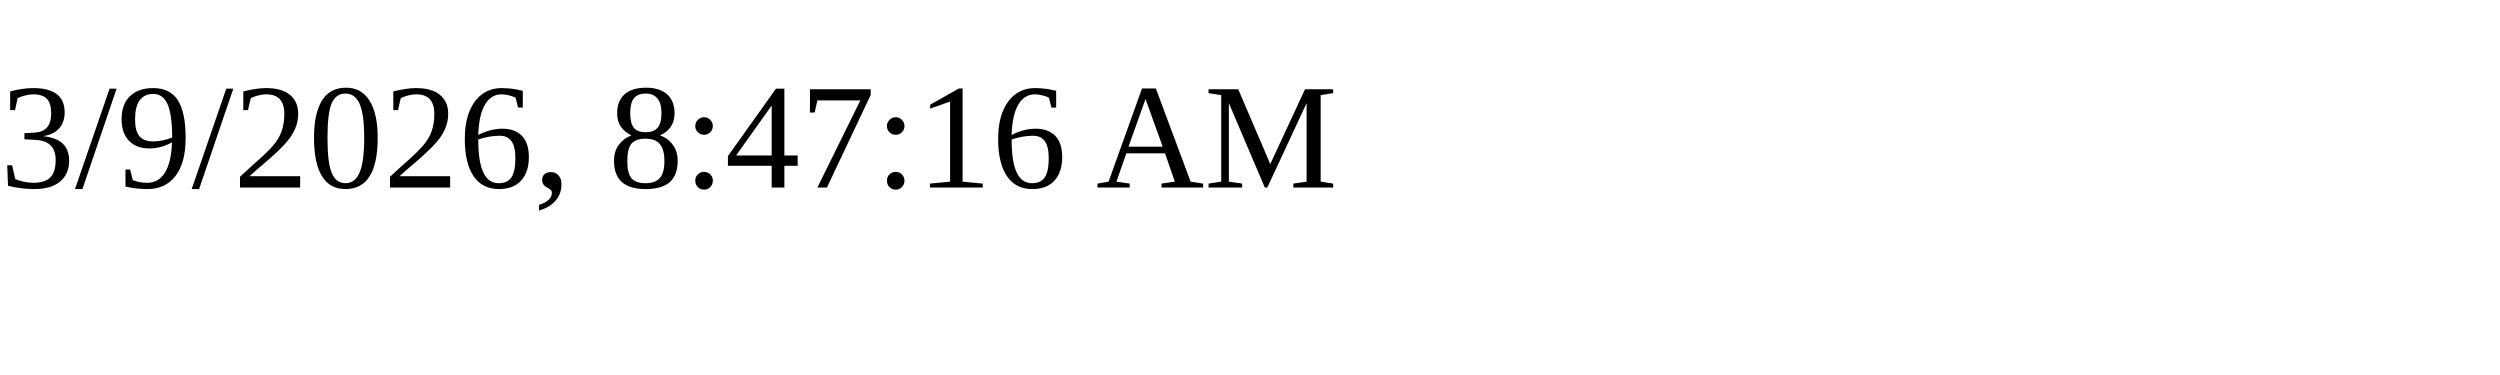
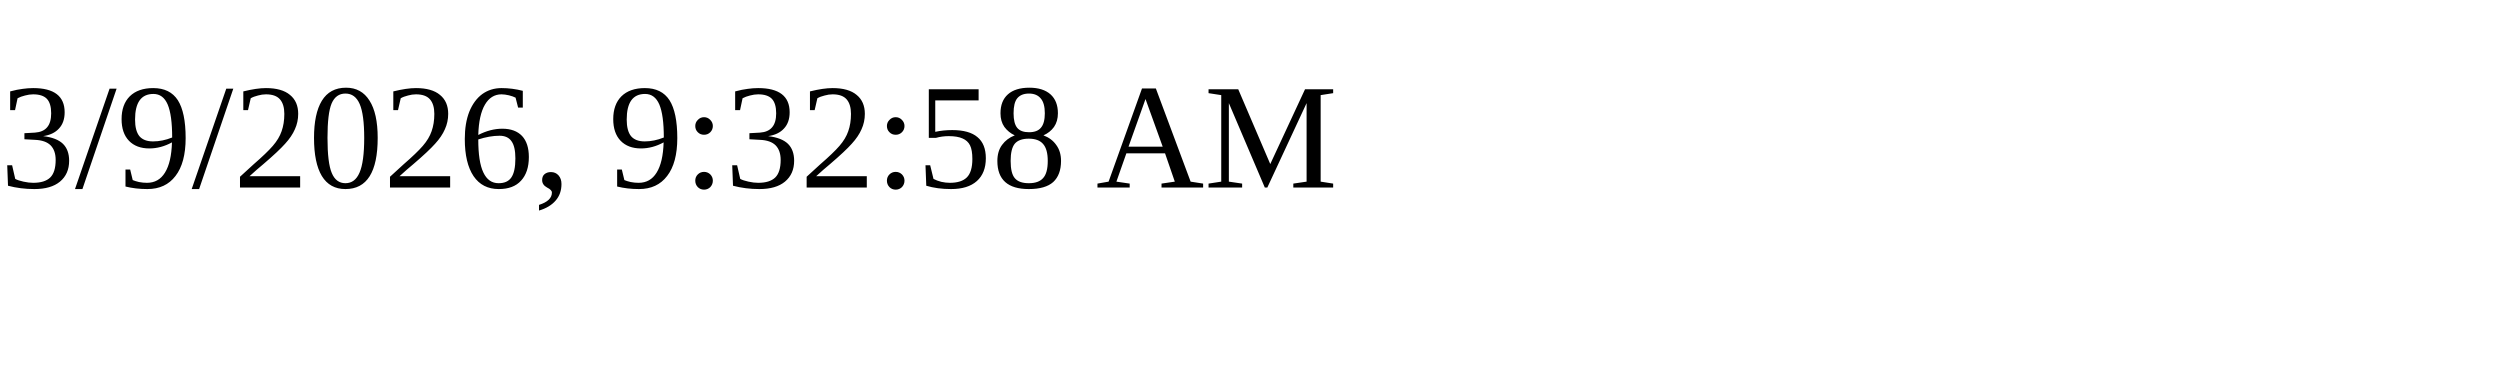
<svg xmlns="http://www.w3.org/2000/svg" height="30" width="200">
-   <text x="0" y="15">3/9/2026, 8:47:16 AM</text>
+   <text x="0" y="15">3/9/2026, 9:32:58 AM</text>
</svg>
